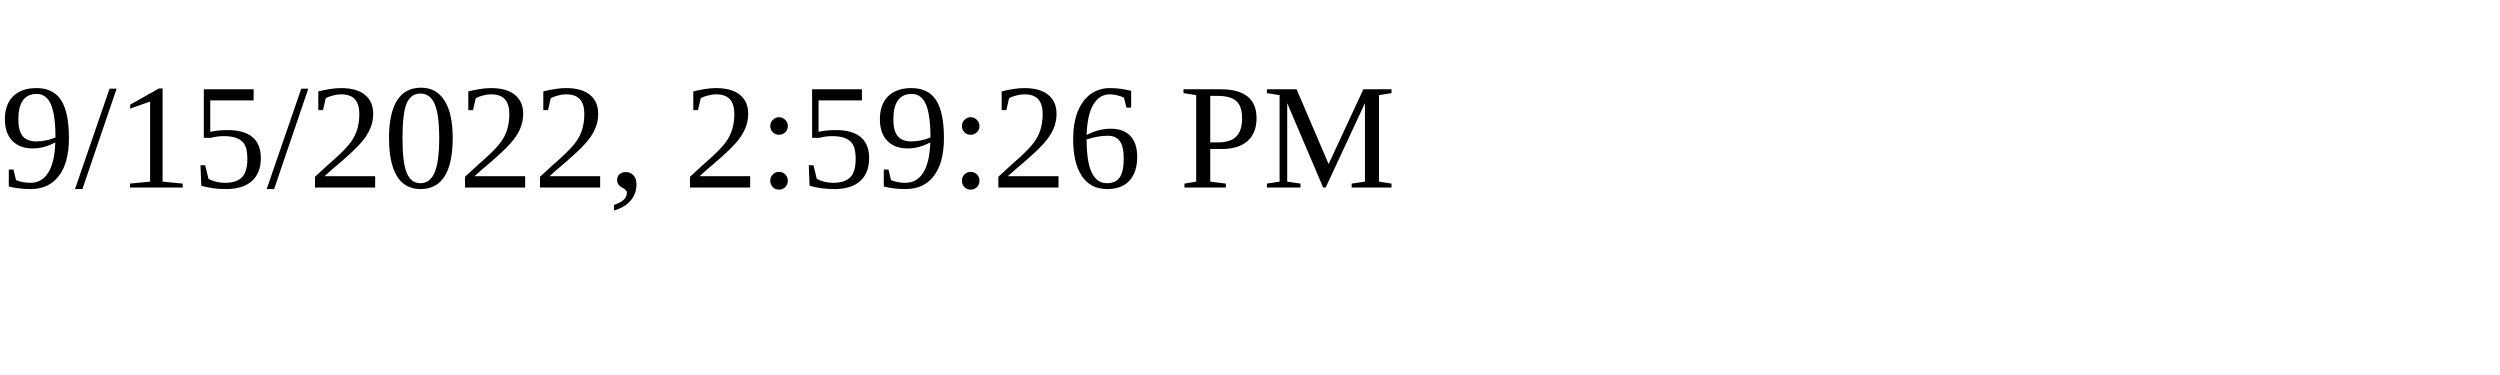
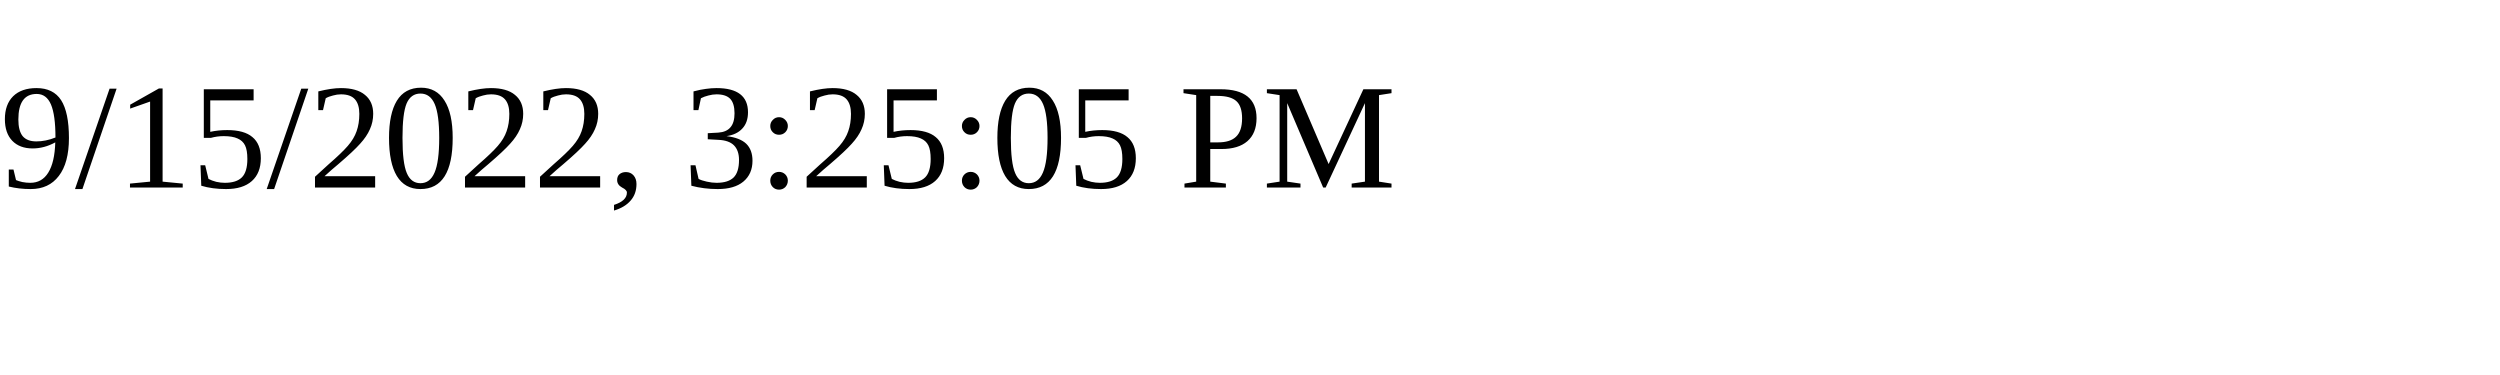
<svg xmlns="http://www.w3.org/2000/svg" height="30" width="200">
-   <text x="0" y="15">9/15/2022, 2:59:26 PM</text>
+   <text x="0" y="15">9/15/2022, 3:25:05 PM</text>
</svg>
